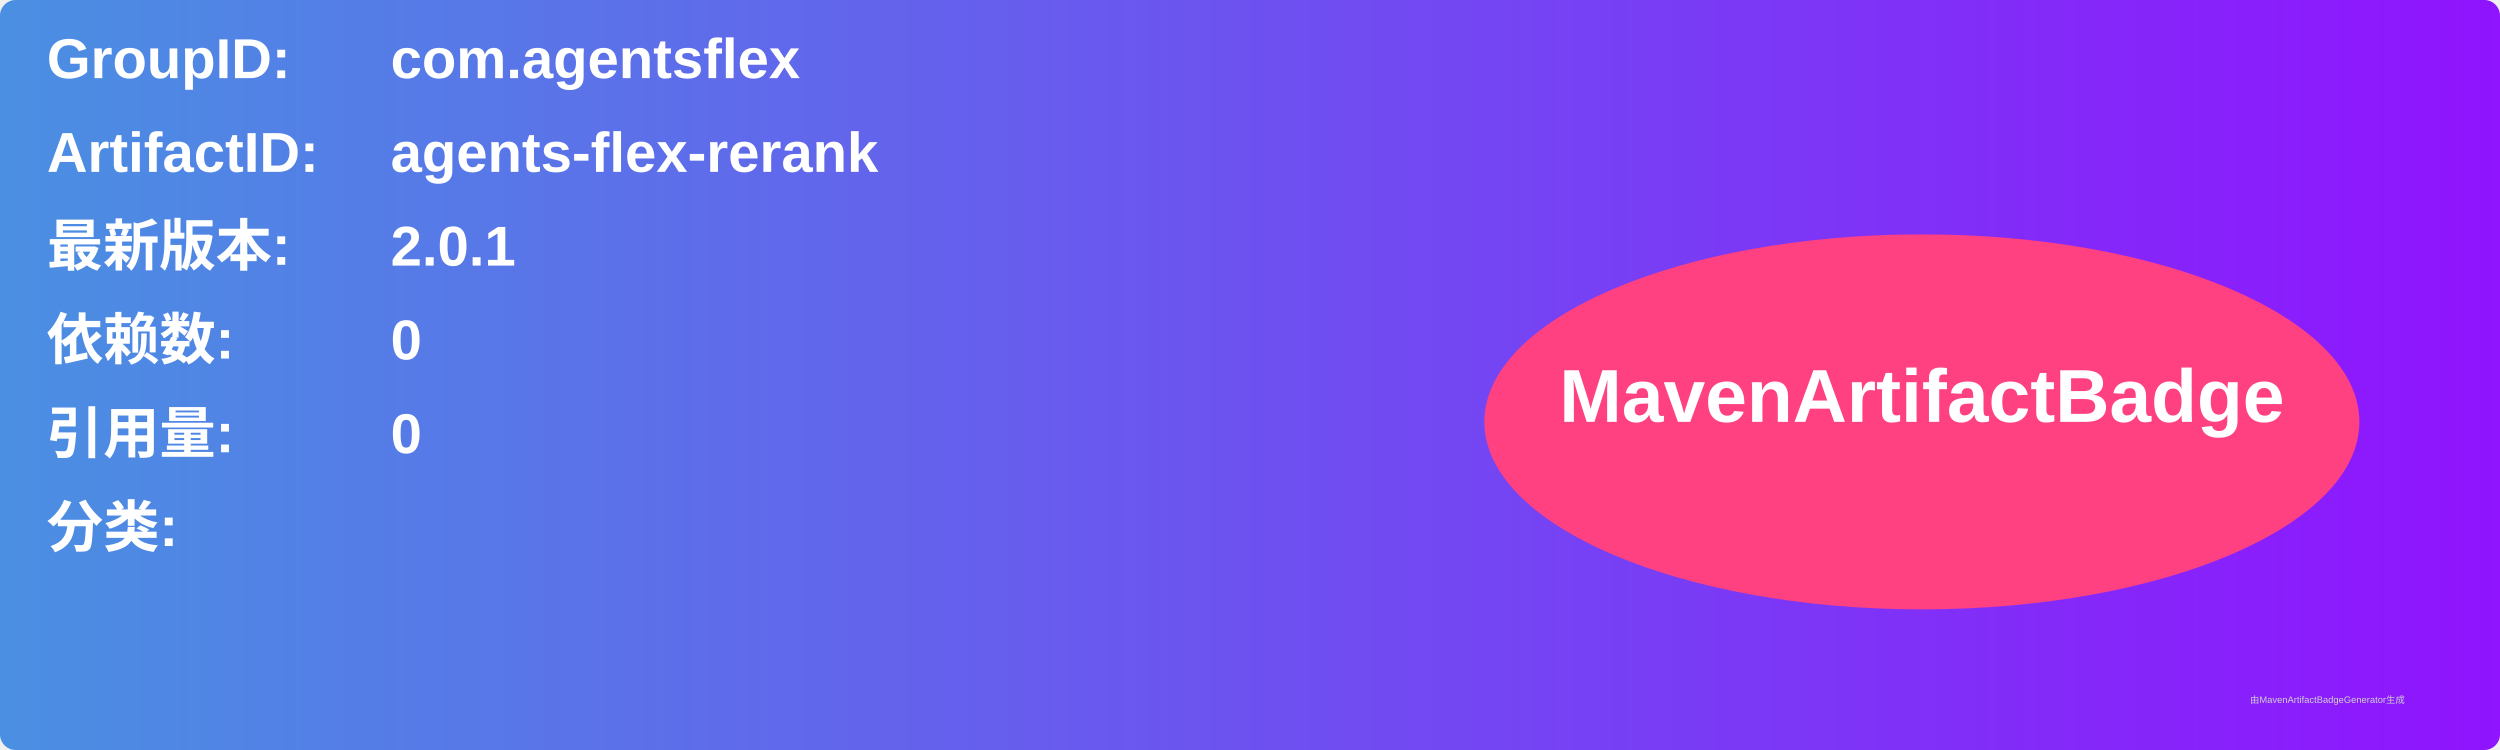
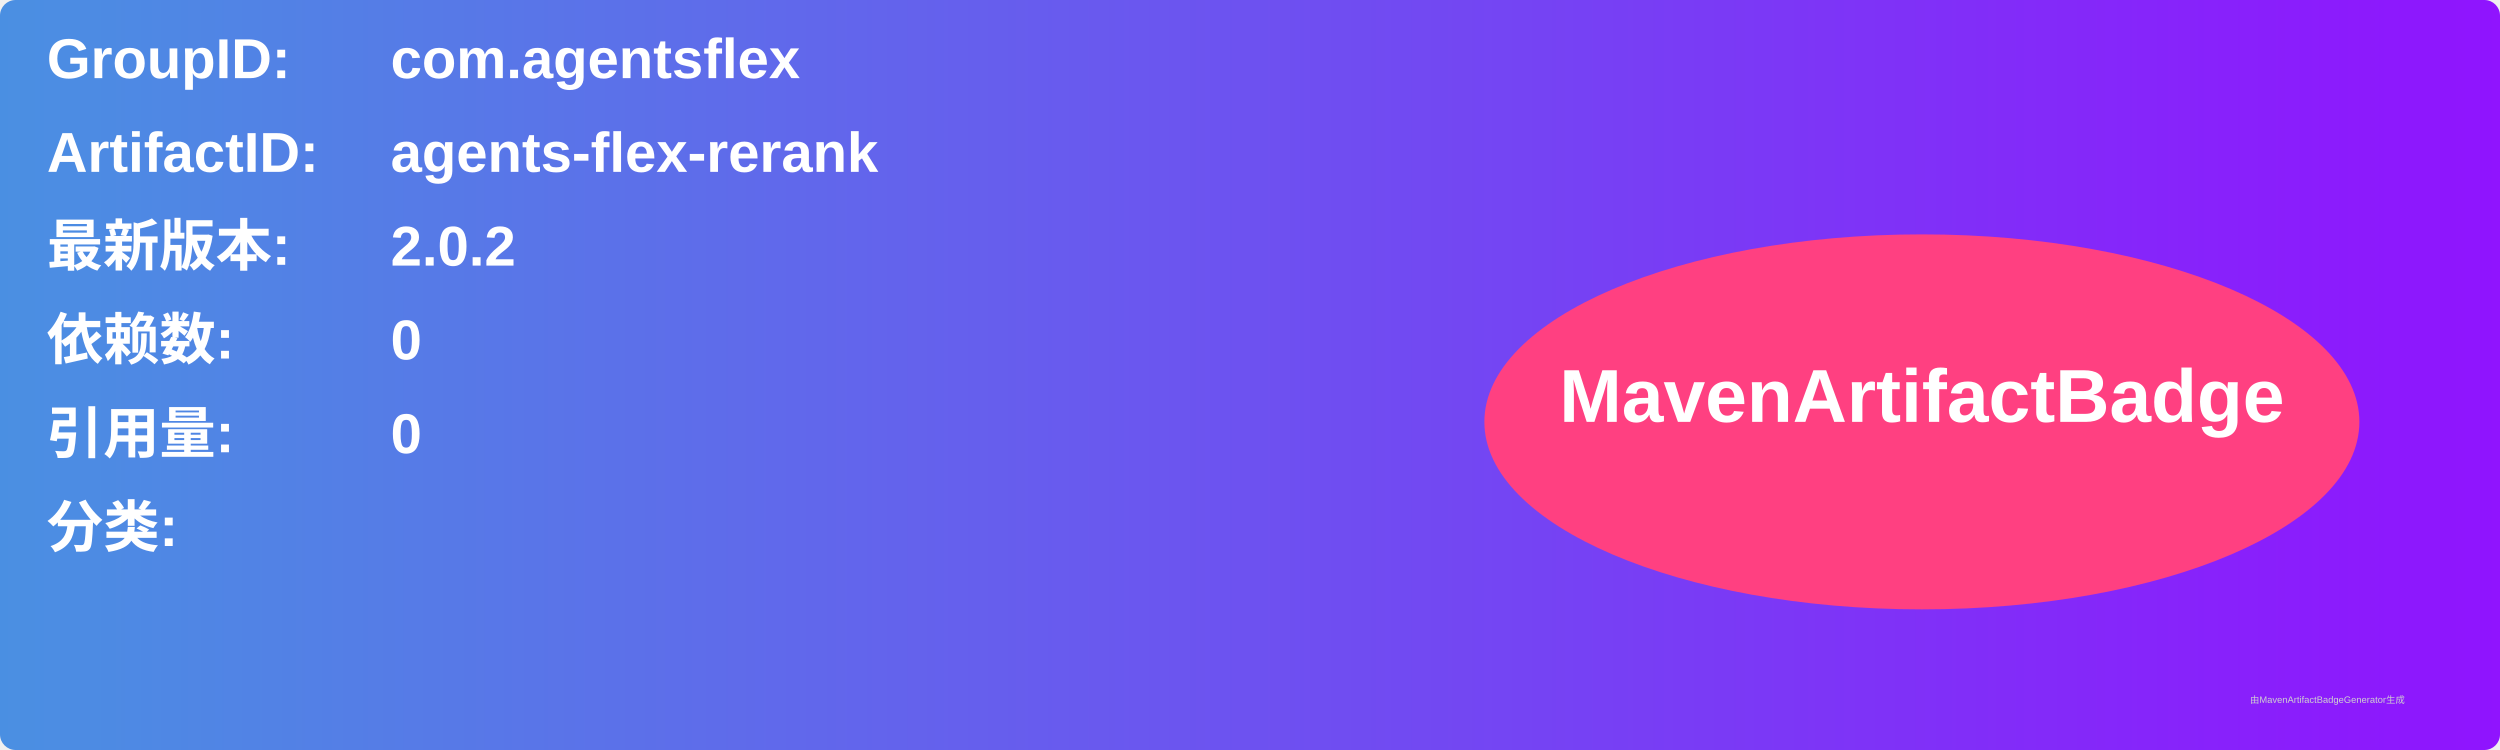
<svg xmlns="http://www.w3.org/2000/svg" width="800" height="240" viewBox="0 0 800 240">
  <linearGradient id="grad" x1="0%" y1="0%" x2="100%" y2="0%">
    <stop offset="0%" stop-color="#4a90e2" />
    <stop offset="100%" stop-color="#9013fe" />
  </linearGradient>
  <rect width="100%" height="100%" rx="5" ry="5" fill="url(#grad)" />
  <g transform="translate(15, 15)">
    <text x="0" y="10" font-family="Arial" font-size="18" fill="white" font-weight="bold" width="260">GroupID:</text>
    <text x="110" y="10" font-family="Arial" font-size="18" fill="white" font-weight="bold" width="460">com.agentsflex</text>
    <text x="0" y="40" font-family="Arial" font-size="18" fill="white" font-weight="bold" width="260">ArtifactID:</text>
    <text x="110" y="40" font-family="Arial" font-size="18" fill="white" font-weight="bold" width="460">agents-flex-rerank</text>
    <text x="0" y="70" font-family="Arial" font-size="18" fill="white" font-weight="bold">最新版本:</text>
    <text x="110" y="70" font-family="Arial" font-size="18" fill="white" font-weight="bold">
-       <tspan font-weight="bold">2.0.1</tspan>
+       <tspan font-weight="bold">2.0.2</tspan>
    </text>
    <text x="0" y="100" font-family="Arial" font-size="18" fill="white" font-weight="bold">依赖数: </text>
    <text x="110" y="100" font-family="Arial" font-size="18" fill="white">
      <tspan font-weight="bold">0</tspan>
    </text>
    <text x="0" y="130" font-family="Arial" font-size="18" fill="white" font-weight="bold">引用量: </text>
    <text x="110" y="130" font-family="Arial" font-size="18" fill="white">
      <tspan font-weight="bold">0</tspan>
    </text>
    <text x="0" y="160" font-family="Arial" font-size="18" fill="white" font-weight="bold">分类:</text>
    <text x="10" y="190" font-family="Arial" font-size="10" fill="white">
      <tspan font-weight="bold" />
    </text>
    <ellipse cx="600" cy="120" rx="140" ry="60" fill="#ff4081" />
    <text x="600" y="120" text-anchor="middle" font-family="Arial" font-size="24" fill="white" font-weight="bold">MavenArtifactBadge</text>
  </g>
  <text x="720" y="225" font-family="Arial" font-size="3" fill="#d0d0d0">由MavenArtifactBadgeGenerator生成</text>
</svg>
